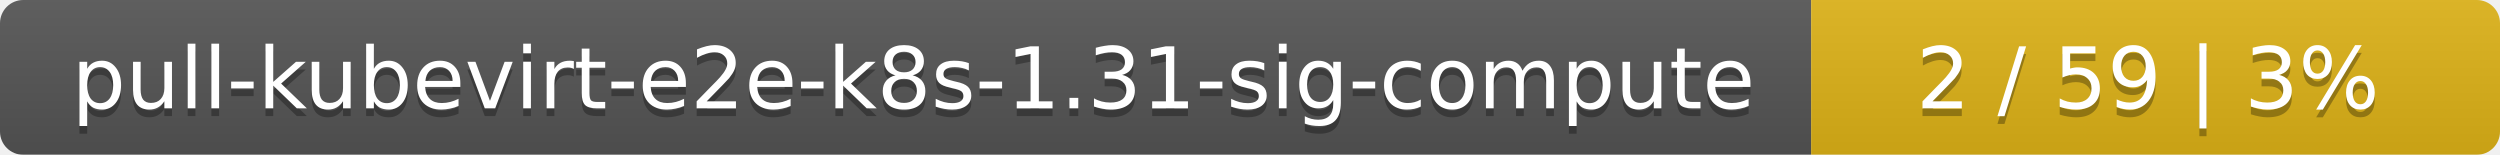
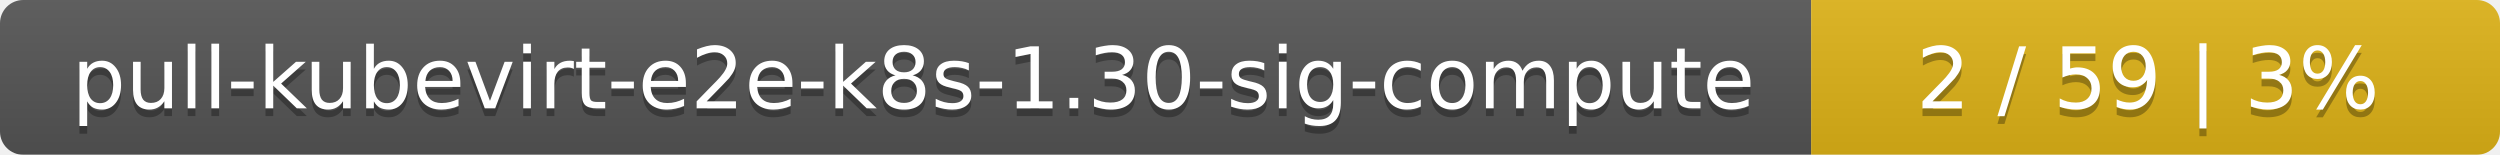
<svg xmlns="http://www.w3.org/2000/svg" width="323" height="20">
  <linearGradient id="smooth" x2="0" y2="100%">
    <stop offset="0" stop-color="#bbb" stop-opacity=".1" />
    <stop offset="1" stop-opacity=".1" />
  </linearGradient>
  <mask id="round">
    <rect width="323" height="20" rx="3" fill="#fff" />
  </mask>
  <g mask="url(#round)">
    <rect width="234" height="20" fill="#555" />
    <rect x="234" width="89" height="20" fill="#dfb317" />
    <rect width="323" height="20" fill="url(#smooth)" />
  </g>
  <g fill="#fff" text-anchor="middle" font-family="DejaVu Sans,Verdana,Geneva,sans-serif" font-size="11">
-     <text x="118" y="15" fill="#010101" fill-opacity=".3">pull-kubevirt-e2e-k8s-1.31-sig-compute</text>
-     <text x="118" y="14">pull-kubevirt-e2e-k8s-1.31-sig-compute</text>
+     <text x="118" y="15" fill="#010101" fill-opacity=".3">pull-kubevirt-e2e-k8s-1.30-sig-compute</text>
+     <text x="118" y="14">pull-kubevirt-e2e-k8s-1.30-sig-compute</text>
    <text x="277.5" y="15" fill="#010101" fill-opacity=".3">2 / 59    |    3%</text>
    <text x="277.5" y="14">2 / 59    |    3%</text>
  </g>
</svg>
